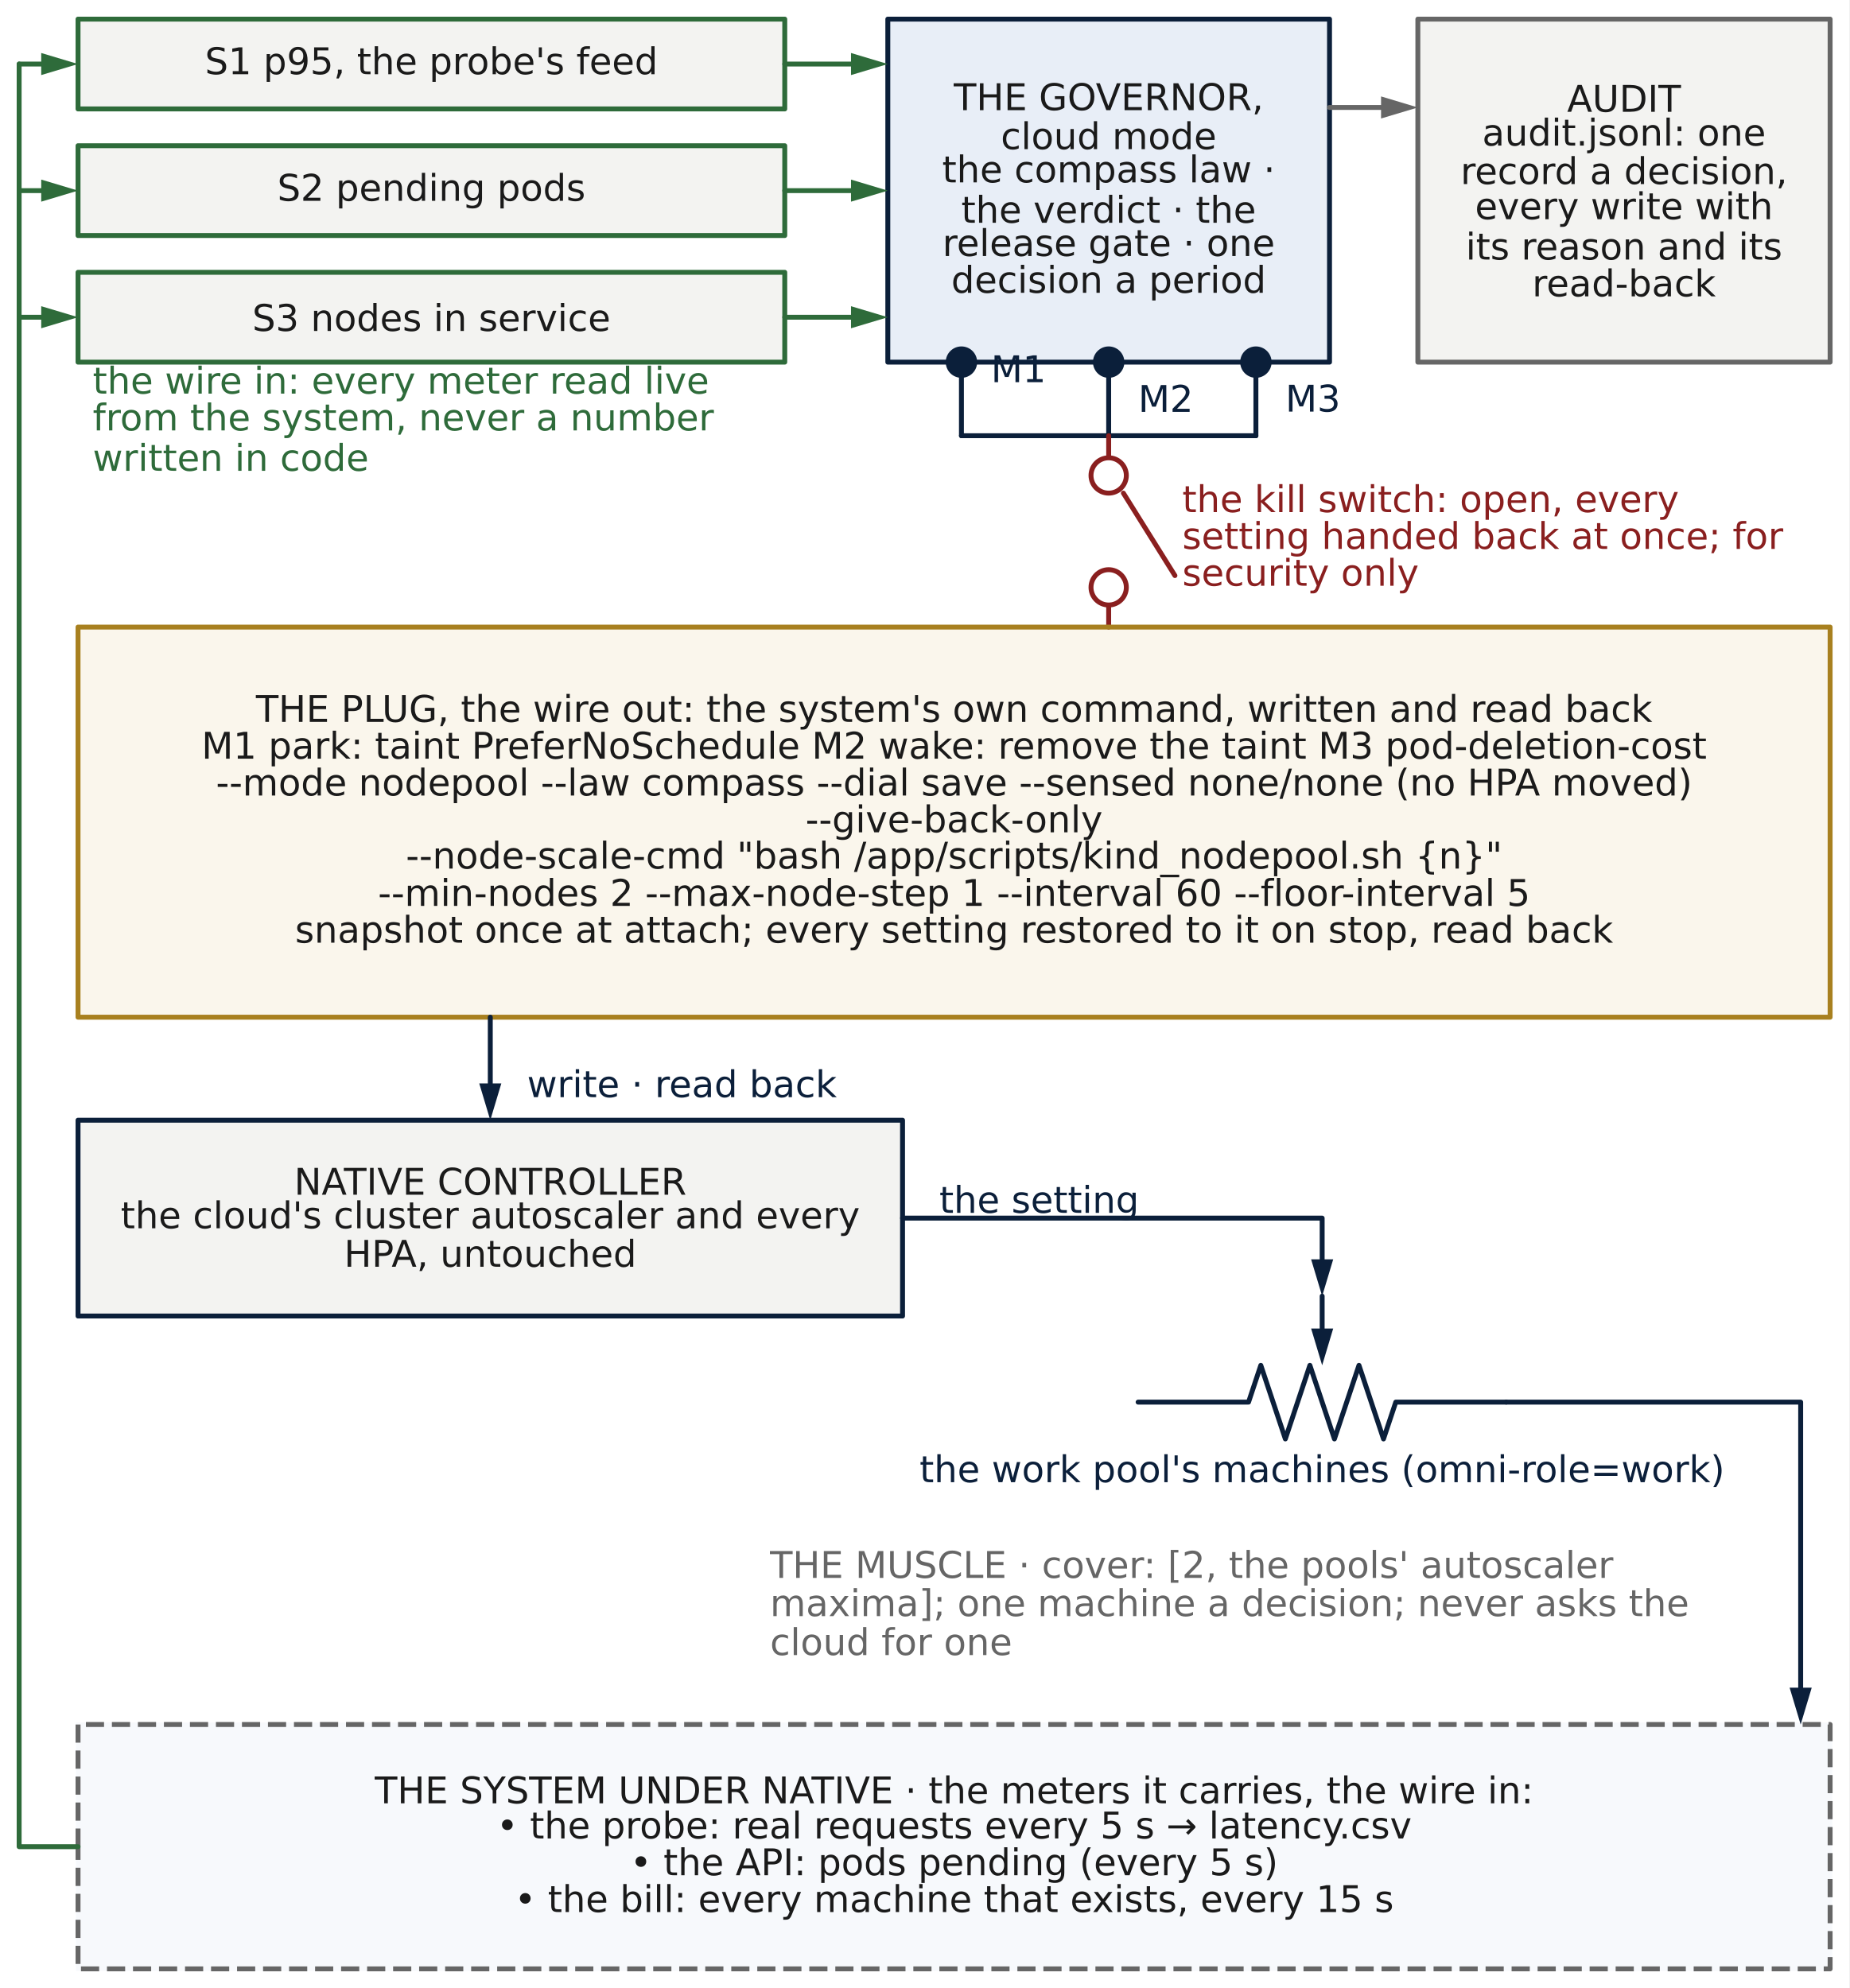
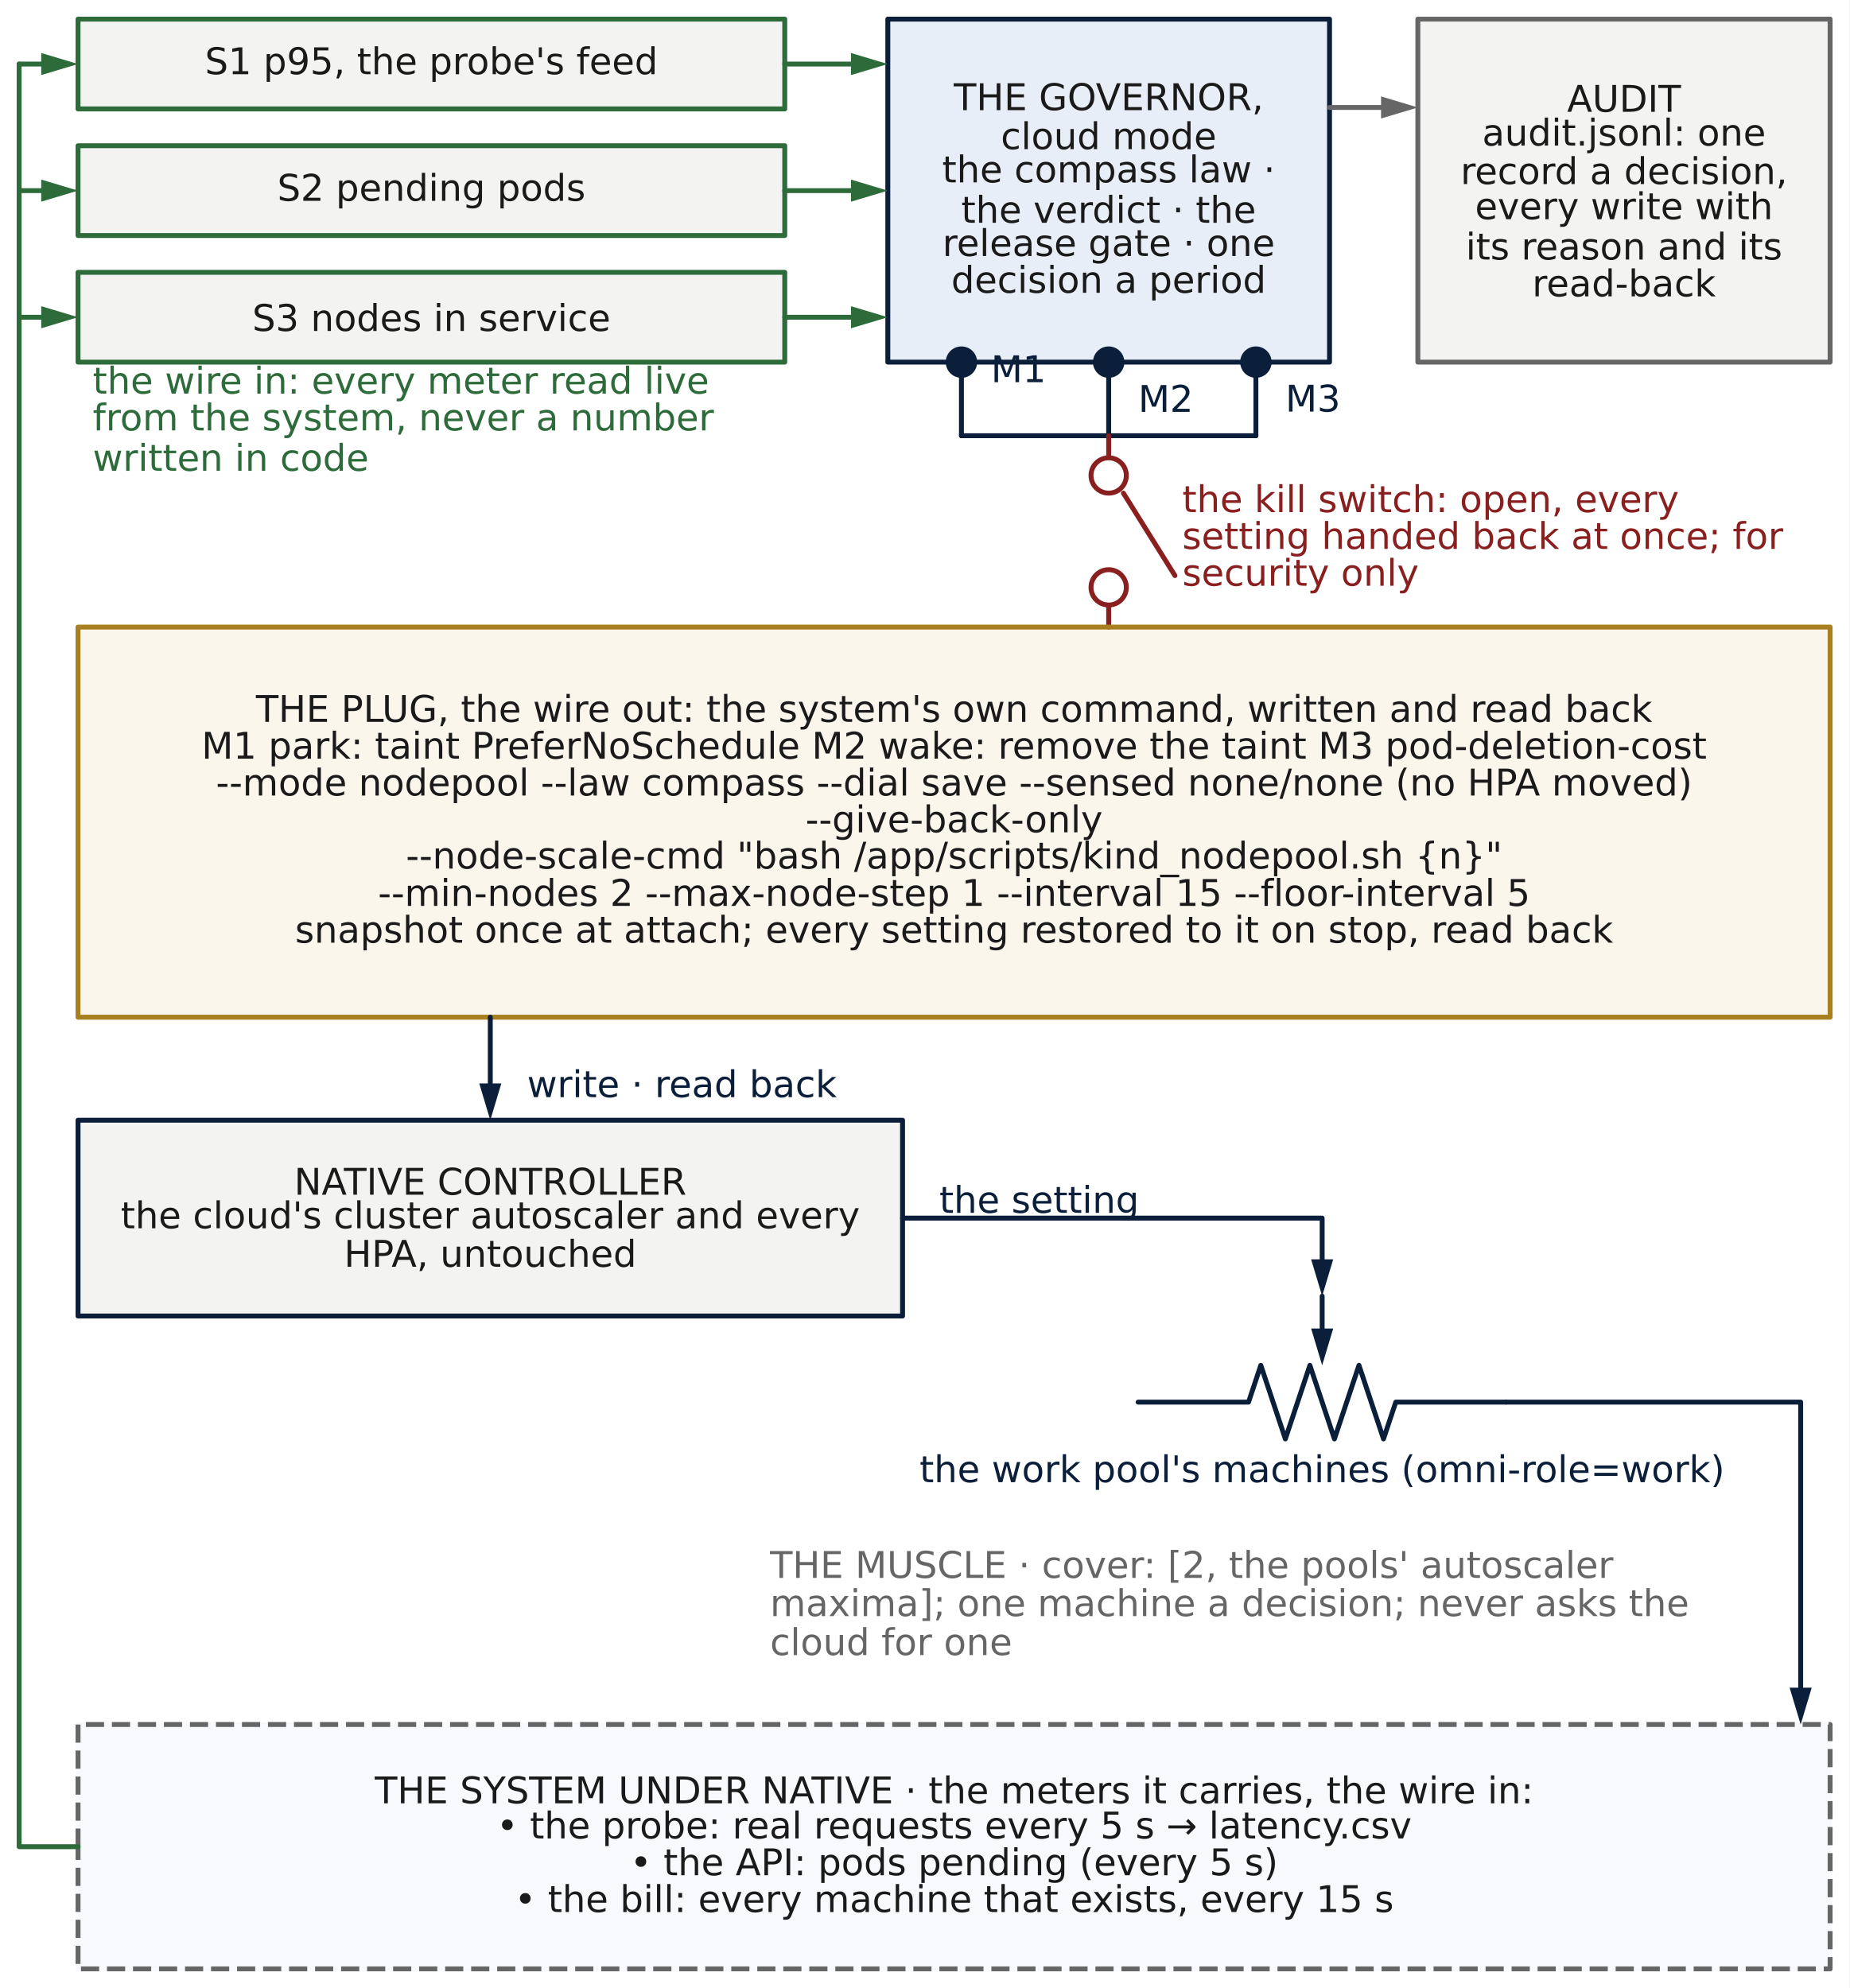
<svg xmlns="http://www.w3.org/2000/svg" width="452.16pt" height="486.18pt" viewBox="0 0 452.16 486.18" version="1.1">
  <defs>
    <style type="text/css">*{stroke-linejoin: round; stroke-linecap: butt}</style>
  </defs>
  <g id="figure_1">
    <g id="patch_1">
      <path d="M 0 486.18  L 452.16 486.18  L 452.16 0  L 0 0  z " style="fill: #ffffff" />
    </g>
    <g id="axes_1">
      <g id="patch_2">
        <path d="M 217.08 46.62  L 217.08 4.68  L 325.08 4.68  L 325.08 88.56  L 217.08 88.56  z " clip-path="url(#p2fba637c66)" style="fill: #e8eef7; stroke: #e8eef7; stroke-linejoin: miter" />
      </g>
      <g id="patch_3">
        <path d="M 19.08 15.66  L 19.08 4.68  L 191.88 4.68  L 191.88 26.64  L 19.08 26.64  z " clip-path="url(#p2fba637c66)" style="fill: #f3f3f1; stroke: #f3f3f1; stroke-linejoin: miter" />
      </g>
      <g id="patch_4">
        <path d="M 19.08 46.62  L 19.08 35.64  L 191.88 35.64  L 191.88 57.6  L 19.08 57.6  z " clip-path="url(#p2fba637c66)" style="fill: #f3f3f1; stroke: #f3f3f1; stroke-linejoin: miter" />
      </g>
      <g id="patch_5">
        <path d="M 19.08 77.58  L 19.08 66.6  L 191.88 66.6  L 191.88 88.56  L 19.08 88.56  z " clip-path="url(#p2fba637c66)" style="fill: #f3f3f1; stroke: #f3f3f1; stroke-linejoin: miter" />
      </g>
      <g id="patch_6">
        <path d="M 346.68 46.62  L 346.68 4.68  L 447.48 4.68  L 447.48 88.56  L 346.68 88.56  z " clip-path="url(#p2fba637c66)" style="fill: #f3f3f1; stroke: #f3f3f1; stroke-linejoin: miter" />
      </g>
      <g id="patch_7">
        <path d="M 19.08 201.06  L 19.08 153.36  L 447.48 153.36  L 447.48 248.76  L 19.08 248.76  z " clip-path="url(#p2fba637c66)" style="fill: #faf6ec; stroke: #faf6ec; stroke-linejoin: miter" />
      </g>
      <g id="patch_8">
        <path d="M 19.08 297.9  L 19.08 273.96  L 220.68 273.96  L 220.68 321.84  L 19.08 321.84  z " clip-path="url(#p2fba637c66)" style="fill: #f3f3f1; stroke: #f3f3f1; stroke-linejoin: miter" />
      </g>
      <g id="patch_9">
        <path d="M 19.08 451.62  L 19.08 421.74  L 447.48 421.74  L 447.48 481.5  L 19.08 481.5  z " clip-path="url(#p2fba637c66)" style="fill: #f7f9fc; stroke: #f7f9fc; stroke-linejoin: miter" />
      </g>
      <g id="line2d_1">
        <path d="M 217.08 46.62  L 217.08 4.68  L 325.08 4.68  L 325.08 88.56  L 217.08 88.56  L 217.08 46.62  " clip-path="url(#p2fba637c66)" style="fill: none; stroke: #0b1f3a; stroke-width: 1.2; stroke-linecap: round" />
      </g>
      <g id="line2d_2">
        <path d="M 19.08 15.66  L 19.08 4.68  L 191.88 4.68  L 191.88 26.64  L 19.08 26.64  L 19.08 15.66  " clip-path="url(#p2fba637c66)" style="fill: none; stroke: #2e6b3a; stroke-width: 1.2; stroke-linecap: round" />
      </g>
      <g id="line2d_3">
        <path d="M 191.88 15.66  L 208.08 15.66  " clip-path="url(#p2fba637c66)" style="fill: none; stroke: #2e6b3a; stroke-width: 1.2; stroke-linecap: round" />
      </g>
      <g id="patch_10">
        <path d="M 208.08 12.96  L 217.08 15.66  L 208.08 18.36  z " clip-path="url(#p2fba637c66)" style="fill: #2e6b3a" />
      </g>
      <g id="line2d_4">
        <path d="M 19.08 46.62  L 19.08 35.64  L 191.88 35.64  L 191.88 57.6  L 19.08 57.6  L 19.08 46.62  " clip-path="url(#p2fba637c66)" style="fill: none; stroke: #2e6b3a; stroke-width: 1.2; stroke-linecap: round" />
      </g>
      <g id="line2d_5">
        <path d="M 191.88 46.62  L 208.08 46.62  " clip-path="url(#p2fba637c66)" style="fill: none; stroke: #2e6b3a; stroke-width: 1.2; stroke-linecap: round" />
      </g>
      <g id="patch_11">
        <path d="M 208.08 43.92  L 217.08 46.62  L 208.08 49.32  z " clip-path="url(#p2fba637c66)" style="fill: #2e6b3a" />
      </g>
      <g id="line2d_6">
        <path d="M 19.08 77.58  L 19.08 66.6  L 191.88 66.6  L 191.88 88.56  L 19.08 88.56  L 19.08 77.58  " clip-path="url(#p2fba637c66)" style="fill: none; stroke: #2e6b3a; stroke-width: 1.2; stroke-linecap: round" />
      </g>
      <g id="line2d_7">
        <path d="M 191.88 77.58  L 208.08 77.58  " clip-path="url(#p2fba637c66)" style="fill: none; stroke: #2e6b3a; stroke-width: 1.2; stroke-linecap: round" />
      </g>
      <g id="patch_12">
        <path d="M 208.08 74.88  L 217.08 77.58  L 208.08 80.28  z " clip-path="url(#p2fba637c66)" style="fill: #2e6b3a" />
      </g>
      <g id="line2d_8">
        <path d="M 346.68 46.62  L 346.68 4.68  L 447.48 4.68  L 447.48 88.56  L 346.68 88.56  L 346.68 46.62  " clip-path="url(#p2fba637c66)" style="fill: none; stroke: #666666; stroke-width: 1.2; stroke-linecap: round" />
      </g>
      <g id="line2d_9">
        <path d="M 325.08 26.28  L 337.68 26.28  " clip-path="url(#p2fba637c66)" style="fill: none; stroke: #666666; stroke-width: 1.2; stroke-linecap: round" />
      </g>
      <g id="patch_13">
        <path d="M 337.68 23.58  L 346.68 26.28  L 337.68 28.98  z " clip-path="url(#p2fba637c66)" style="fill: #666666" />
      </g>
      <g id="line2d_10">
        <path d="M 235.08 88.56  L 235.08 97.56  L 235.08 106.56  " clip-path="url(#p2fba637c66)" style="fill: none; stroke: #0b1f3a; stroke-width: 1.2; stroke-linecap: round" />
      </g>
      <g id="line2d_11">
        <path d="M 271.08 88.56  L 271.08 97.56  L 271.08 106.56  " clip-path="url(#p2fba637c66)" style="fill: none; stroke: #0b1f3a; stroke-width: 1.2; stroke-linecap: round" />
      </g>
      <g id="line2d_12">
        <path d="M 307.08 88.56  L 307.08 97.56  L 307.08 106.56  " clip-path="url(#p2fba637c66)" style="fill: none; stroke: #0b1f3a; stroke-width: 1.2; stroke-linecap: round" />
      </g>
      <g id="line2d_13">
        <path d="M 235.08 106.56  L 271.08 106.56  L 307.08 106.56  " clip-path="url(#p2fba637c66)" style="fill: none; stroke: #0b1f3a; stroke-width: 1.2; stroke-linecap: round" />
      </g>
      <g id="line2d_14">
        <path d="M 271.08 106.56  L 271.08 111.96  M 274.68 120.6  L 287.28 140.76  M 271.08 147.96  L 271.08 153.36  " clip-path="url(#p2fba637c66)" style="fill: none; stroke: #8a1f1f; stroke-width: 1.2; stroke-linecap: round" />
      </g>
      <g id="line2d_15">
        <path d="M 19.08 201.06  L 19.08 153.36  L 447.48 153.36  L 447.48 248.76  L 19.08 248.76  L 19.08 201.06  " clip-path="url(#p2fba637c66)" style="fill: none; stroke: #a8801f; stroke-width: 1.2; stroke-linecap: round" />
      </g>
      <g id="line2d_16">
        <path d="M 19.08 297.9  L 19.08 273.96  L 220.68 273.96  L 220.68 321.84  L 19.08 321.84  L 19.08 297.9  " clip-path="url(#p2fba637c66)" style="fill: none; stroke: #0b1f3a; stroke-width: 1.2; stroke-linecap: round" />
      </g>
      <g id="line2d_17">
        <path d="M 119.88 248.76  L 119.88 264.96  " clip-path="url(#p2fba637c66)" style="fill: none; stroke: #0b1f3a; stroke-width: 1.2; stroke-linecap: round" />
      </g>
      <g id="patch_14">
        <path d="M 122.58 264.96  L 119.88 273.96  L 117.18 264.96  z " clip-path="url(#p2fba637c66)" style="fill: #0b1f3a" />
      </g>
      <g id="line2d_18">
        <path d="M 278.28 342.9  L 305.28 342.9  L 308.28 333.9  L 314.28 351.9  L 320.28 333.9  L 326.28 351.9  L 332.28 333.9  L 338.28 351.9  L 341.28 342.9  L 368.28 342.9  " clip-path="url(#p2fba637c66)" style="fill: none; stroke: #0b1f3a; stroke-width: 1.2; stroke-linecap: round" />
      </g>
      <g id="line2d_19">
        <path d="M 323.28 316.98  L 323.28 324.9  " clip-path="url(#p2fba637c66)" style="fill: none; stroke: #0b1f3a; stroke-width: 1.2; stroke-linecap: round" />
      </g>
      <g id="patch_15">
        <path d="M 325.98 324.9  L 323.28 333.9  L 320.58 324.9  z " clip-path="url(#p2fba637c66)" style="fill: #0b1f3a" />
      </g>
      <g id="line2d_20">
        <path d="M 220.68 297.9  L 323.28 297.9  L 323.28 307.98  " clip-path="url(#p2fba637c66)" style="fill: none; stroke: #0b1f3a; stroke-width: 1.2; stroke-linecap: round" />
      </g>
      <g id="patch_16">
        <path d="M 325.98 307.98  L 323.28 316.98  L 320.58 307.98  z " clip-path="url(#p2fba637c66)" style="fill: #0b1f3a" />
      </g>
      <g id="line2d_21">
        <path d="M 19.08 451.62  L 19.08 421.74  L 447.48 421.74  L 447.48 481.5  L 19.08 481.5  L 19.08 451.62  " clip-path="url(#p2fba637c66)" style="fill: none; stroke-dasharray: 4.44,1.92; stroke-dashoffset: 0; stroke: #666666; stroke-width: 1.2" />
      </g>
      <g id="line2d_22">
        <path d="M 368.28 342.9  L 440.28 342.9  L 440.28 412.74  " clip-path="url(#p2fba637c66)" style="fill: none; stroke: #0b1f3a; stroke-width: 1.2; stroke-linecap: round" />
      </g>
      <g id="patch_17">
        <path d="M 442.98 412.74  L 440.28 421.74  L 437.58 412.74  z " clip-path="url(#p2fba637c66)" style="fill: #0b1f3a" />
      </g>
      <g id="line2d_23">
        <path d="M 19.08 451.62  L 4.68 451.62  L 4.68 15.66  " clip-path="url(#p2fba637c66)" style="fill: none; stroke: #2e6b3a; stroke-width: 1.2; stroke-linecap: round" />
      </g>
      <g id="line2d_24">
        <path d="M 4.68 15.66  L 10.08 15.66  " clip-path="url(#p2fba637c66)" style="fill: none; stroke: #2e6b3a; stroke-width: 1.2; stroke-linecap: round" />
      </g>
      <g id="patch_18">
        <path d="M 10.08 12.96  L 19.08 15.66  L 10.08 18.36  z " clip-path="url(#p2fba637c66)" style="fill: #2e6b3a" />
      </g>
      <g id="line2d_25">
        <path d="M 4.68 46.62  L 10.08 46.62  " clip-path="url(#p2fba637c66)" style="fill: none; stroke: #2e6b3a; stroke-width: 1.2; stroke-linecap: round" />
      </g>
      <g id="patch_19">
        <path d="M 10.08 43.92  L 19.08 46.62  L 10.08 49.32  z " clip-path="url(#p2fba637c66)" style="fill: #2e6b3a" />
      </g>
      <g id="line2d_26">
        <path d="M 4.68 77.58  L 10.08 77.58  " clip-path="url(#p2fba637c66)" style="fill: none; stroke: #2e6b3a; stroke-width: 1.2; stroke-linecap: round" />
      </g>
      <g id="patch_20">
        <path d="M 10.08 74.88  L 19.08 77.58  L 10.08 80.28  z " clip-path="url(#p2fba637c66)" style="fill: #2e6b3a" />
      </g>
      <g id="text_1">
        <text style="font-size: 9px; font-family: 'DejaVu Sans'; fill: #1a1a1a" transform="translate(233.209 26.93672)">THE GOVERNOR,</text>
        <text style="font-size: 9px; font-family: 'DejaVu Sans'; fill: #1a1a1a" transform="translate(244.7009 36.47531)">cloud mode</text>
        <text style="font-size: 9px; font-family: 'DejaVu Sans'; fill: #1a1a1a" transform="translate(230.3726 44.60344)">the compass law ·</text>
        <text style="font-size: 9px; font-family: 'DejaVu Sans'; fill: #1a1a1a" transform="translate(235.0406 54.47531)">the verdict · the</text>
        <text style="font-size: 9px; font-family: 'DejaVu Sans'; fill: #1a1a1a" transform="translate(230.4281 62.60344)">release gate · one</text>
        <text style="font-size: 9px; font-family: 'DejaVu Sans'; fill: #1a1a1a" transform="translate(232.5762 71.60344)">decision a period</text>
      </g>
      <g id="text_2">
        <text style="font-size: 9px; font-family: 'DejaVu Sans'; text-anchor: middle; fill: #1a1a1a" x="105.48" y="18.143" transform="rotate(-0 105.48 18.14344)">S1 p95, the probe's feed</text>
      </g>
      <g id="text_3">
        <text style="font-size: 9px; font-family: 'DejaVu Sans'; text-anchor: middle; fill: #1a1a1a" x="105.48" y="49.103" transform="rotate(-0 105.48 49.10344)">S2 pending pods</text>
      </g>
      <g id="text_4">
        <text style="font-size: 9px; font-family: 'DejaVu Sans'; text-anchor: middle; fill: #1a1a1a" x="105.48" y="80.935" transform="rotate(-0 105.48 80.93531)">S3 nodes in service</text>
      </g>
      <g id="text_5">
        <text style="font-size: 9px; font-family: 'DejaVu Sans'; fill: #1a1a1a" transform="translate(383.1673 27.3368)">AUDIT</text>
        <text style="font-size: 9px; font-family: 'DejaVu Sans'; fill: #1a1a1a" transform="translate(362.3991 35.60344)">audit.jsonl: one</text>
        <text style="font-size: 9px; font-family: 'DejaVu Sans'; fill: #1a1a1a" transform="translate(357.1066 45.01617)">record a decision,</text>
        <text style="font-size: 9px; font-family: 'DejaVu Sans'; fill: #1a1a1a" transform="translate(360.6455 53.60344)">every write with</text>
        <text style="font-size: 9px; font-family: 'DejaVu Sans'; fill: #1a1a1a" transform="translate(358.3793 63.47531)">its reason and its</text>
        <text style="font-size: 9px; font-family: 'DejaVu Sans'; fill: #1a1a1a" transform="translate(374.6278 72.47531)">read-back</text>
      </g>
      <g id="text_6">
        <text style="font-size: 9px; font-family: 'DejaVu Sans'; fill: #2e6b3a" transform="translate(22.68 96.26344)">the wire in: every meter read live</text>
        <text style="font-size: 9px; font-family: 'DejaVu Sans'; fill: #2e6b3a" transform="translate(22.68 105.2634)">from the system, never a number</text>
        <text style="font-size: 9px; font-family: 'DejaVu Sans'; fill: #2e6b3a" transform="translate(22.68 115.1353)">written in code</text>
      </g>
      <g id="text_7">
        <text style="font-size: 9px; font-family: 'DejaVu Sans'; text-anchor: start; fill: #0b1f3a" x="242.28" y="93.461" transform="rotate(-0 242.28 93.46078)">M1</text>
      </g>
      <g id="text_8">
        <text style="font-size: 9px; font-family: 'DejaVu Sans'; text-anchor: start; fill: #0b1f3a" x="278.28" y="100.72" transform="rotate(-0 278.28 100.7198)">M2</text>
      </g>
      <g id="text_9">
        <text style="font-size: 9px; font-family: 'DejaVu Sans'; text-anchor: start; fill: #0b1f3a" x="314.28" y="100.656" transform="rotate(-0 314.28 100.6559)">M3</text>
      </g>
      <g id="patch_21">
        <path d="M 271.08 120.6  C 272.226 120.6 273.325 120.145 274.135 119.335  C 274.945 118.525 275.4 117.426 275.4 116.28  C 275.4 115.134 274.945 114.035 274.135 113.225  C 273.325 112.415 272.226 111.96 271.08 111.96  C 269.934 111.96 268.835 112.415 268.025 113.225  C 267.215 114.035 266.76 115.134 266.76 116.28  C 266.76 117.426 267.215 118.525 268.025 119.335  C 268.835 120.145 269.934 120.6 271.08 120.6  z " clip-path="url(#p2fba637c66)" style="fill: #ffffff; stroke: #8a1f1f; stroke-width: 1.2; stroke-linejoin: miter" />
      </g>
      <g id="patch_22">
        <path d="M 271.08 147.96  C 272.226 147.96 273.325 147.505 274.135 146.695  C 274.945 145.885 275.4 144.786 275.4 143.64  C 275.4 142.494 274.945 141.395 274.135 140.585  C 273.325 139.775 272.226 139.32 271.08 139.32  C 269.934 139.32 268.835 139.775 268.025 140.585  C 267.215 141.395 266.76 142.494 266.76 143.64  C 266.76 144.786 267.215 145.885 268.025 146.695  C 268.835 147.505 269.934 147.96 271.08 147.96  z " clip-path="url(#p2fba637c66)" style="fill: #ffffff; stroke: #8a1f1f; stroke-width: 1.2; stroke-linejoin: miter" />
      </g>
      <g id="text_10">
        <text style="font-size: 9px; font-family: 'DejaVu Sans'; fill: #8a1f1f" transform="translate(289.08 125.2434)">the kill switch: open, every</text>
        <text style="font-size: 9px; font-family: 'DejaVu Sans'; fill: #8a1f1f" transform="translate(289.08 134.2434)">setting handed back at once; for</text>
        <text style="font-size: 9px; font-family: 'DejaVu Sans'; fill: #8a1f1f" transform="translate(289.08 143.2434)">security only</text>
      </g>
      <g id="text_11">
        <text style="font-size: 9px; font-family: 'DejaVu Sans'; fill: #1a1a1a" transform="translate(62.58023 176.5434)">THE PLUG, the wire out: the system's own command, written and read back</text>
        <text style="font-size: 9px; font-family: 'DejaVu Sans'; fill: #1a1a1a" transform="translate(49.26586 185.5434)">M1 park: taint PreferNoSchedule M2 wake: remove the taint M3 pod-deletion-cost</text>
        <text style="font-size: 9px; font-family: 'DejaVu Sans'; fill: #1a1a1a" transform="translate(52.79836 194.5434)">--mode nodepool --law compass --dial save --sensed none/none (no HPA moved)</text>
        <text style="font-size: 9px; font-family: 'DejaVu Sans'; fill: #1a1a1a" transform="translate(196.9495 203.5434)">--give-back-only</text>
        <text style="font-size: 9px; font-family: 'DejaVu Sans'; fill: #1a1a1a" transform="translate(99.23766 212.4183)">--node-scale-cmd "bash /app/scripts/kind_nodepool.sh {n}"</text>
-         <text style="font-size: 9px; font-family: 'DejaVu Sans'; fill: #1a1a1a" transform="translate(92.42508 221.5434)">--min-nodes 2 --max-node-step 1 --interval 60 --floor-interval 5</text>
+         <text style="font-size: 9px; font-family: 'DejaVu Sans'; fill: #1a1a1a" transform="translate(92.42508 221.5434)">--min-nodes 2 --max-node-step 1 --interval 15 --floor-interval 5</text>
        <text style="font-size: 9px; font-family: 'DejaVu Sans'; fill: #1a1a1a" transform="translate(72.15047 230.5434)">snapshot once at attach; every setting restored to it on stop, read back</text>
      </g>
      <g id="text_12">
        <text style="font-size: 9px; font-family: 'DejaVu Sans'; fill: #1a1a1a" transform="translate(71.90297 292.1759)">NATIVE CONTROLLER</text>
        <text style="font-size: 9px; font-family: 'DejaVu Sans'; fill: #1a1a1a" transform="translate(29.52 300.3834)">the cloud's cluster autoscaler and every</text>
        <text style="font-size: 9px; font-family: 'DejaVu Sans'; fill: #1a1a1a" transform="translate(84.10641 309.7962)">HPA, untouched</text>
      </g>
      <g id="text_13">
        <text style="font-size: 9px; font-family: 'DejaVu Sans'; text-anchor: start; fill: #0b1f3a" x="128.88" y="268.315" transform="rotate(-0 128.88 268.3153)">write · read back</text>
      </g>
      <g id="text_14">
        <text style="font-size: 9px; font-family: 'DejaVu Sans'; text-anchor: middle; fill: #0b1f3a" x="323.28" y="362.483" transform="rotate(-0 323.28 362.4834)">the work pool's machines (omni-role=work)</text>
      </g>
      <g id="text_15">
        <text style="font-size: 9px; font-family: 'DejaVu Sans'; text-anchor: start; fill: #0b1f3a" x="229.68" y="296.603" transform="rotate(-0 229.68 296.6034)">the setting</text>
      </g>
      <g id="text_16">
        <text style="font-size: 9px; font-family: 'DejaVu Sans'; fill: #666666" transform="translate(188.28 385.8834)">THE MUSCLE · cover: [2, the pools' autoscaler</text>
        <text style="font-size: 9px; font-family: 'DejaVu Sans'; fill: #666666" transform="translate(188.28 395.2259)">maxima]; one machine a decision; never asks the</text>
        <text style="font-size: 9px; font-family: 'DejaVu Sans'; fill: #666666" transform="translate(188.28 404.7553)">cloud for one</text>
      </g>
      <g id="text_17">
        <text style="font-size: 9px; font-family: 'DejaVu Sans'; fill: #1a1a1a" transform="translate(91.63898 441.0162)">THE SYSTEM UNDER NATIVE · the meters it carries, the wire in:</text>
        <text style="font-size: 9px; font-family: 'DejaVu Sans'; fill: #1a1a1a" transform="translate(121.3952 449.6034)">• the probe: real requests every 5 s → latency.csv</text>
        <text style="font-size: 9px; font-family: 'DejaVu Sans'; fill: #1a1a1a" transform="translate(154.0568 458.6034)">• the API: pods pending (every 5 s)</text>
        <text style="font-size: 9px; font-family: 'DejaVu Sans'; fill: #1a1a1a" transform="translate(125.7841 467.6034)">• the bill: every machine that exists, every 15 s</text>
      </g>
      <g id="patch_23">
        <path d="M 235.08 91.8  C 235.939 91.8 236.763 91.459 237.371 90.851  C 237.979 90.243 238.32 89.419 238.32 88.56  C 238.32 87.701 237.979 86.877 237.371 86.269  C 236.763 85.661 235.939 85.32 235.08 85.32  C 234.221 85.32 233.397 85.661 232.789 86.269  C 232.181 86.877 231.84 87.701 231.84 88.56  C 231.84 89.419 232.181 90.243 232.789 90.851  C 233.397 91.459 234.221 91.8 235.08 91.8  z " clip-path="url(#p2fba637c66)" style="fill: #0b1f3a; stroke: #0b1f3a; stroke-width: 1.2; stroke-linejoin: miter" />
      </g>
      <g id="patch_24">
        <path d="M 271.08 91.8  C 271.939 91.8 272.763 91.459 273.371 90.851  C 273.979 90.243 274.32 89.419 274.32 88.56  C 274.32 87.701 273.979 86.877 273.371 86.269  C 272.763 85.661 271.939 85.32 271.08 85.32  C 270.221 85.32 269.397 85.661 268.789 86.269  C 268.181 86.877 267.84 87.701 267.84 88.56  C 267.84 89.419 268.181 90.243 268.789 90.851  C 269.397 91.459 270.221 91.8 271.08 91.8  z " clip-path="url(#p2fba637c66)" style="fill: #0b1f3a; stroke: #0b1f3a; stroke-width: 1.2; stroke-linejoin: miter" />
      </g>
      <g id="patch_25">
        <path d="M 307.08 91.8  C 307.939 91.8 308.763 91.459 309.371 90.851  C 309.979 90.243 310.32 89.419 310.32 88.56  C 310.32 87.701 309.979 86.877 309.371 86.269  C 308.763 85.661 307.939 85.32 307.08 85.32  C 306.221 85.32 305.397 85.661 304.789 86.269  C 304.181 86.877 303.84 87.701 303.84 88.56  C 303.84 89.419 304.181 90.243 304.789 90.851  C 305.397 91.459 306.221 91.8 307.08 91.8  z " clip-path="url(#p2fba637c66)" style="fill: #0b1f3a; stroke: #0b1f3a; stroke-width: 1.2; stroke-linejoin: miter" />
      </g>
    </g>
  </g>
  <defs>
    <clipPath id="p2fba637c66">
      <rect x="0" y="-0" width="452.16" height="486.18" />
    </clipPath>
  </defs>
</svg>
